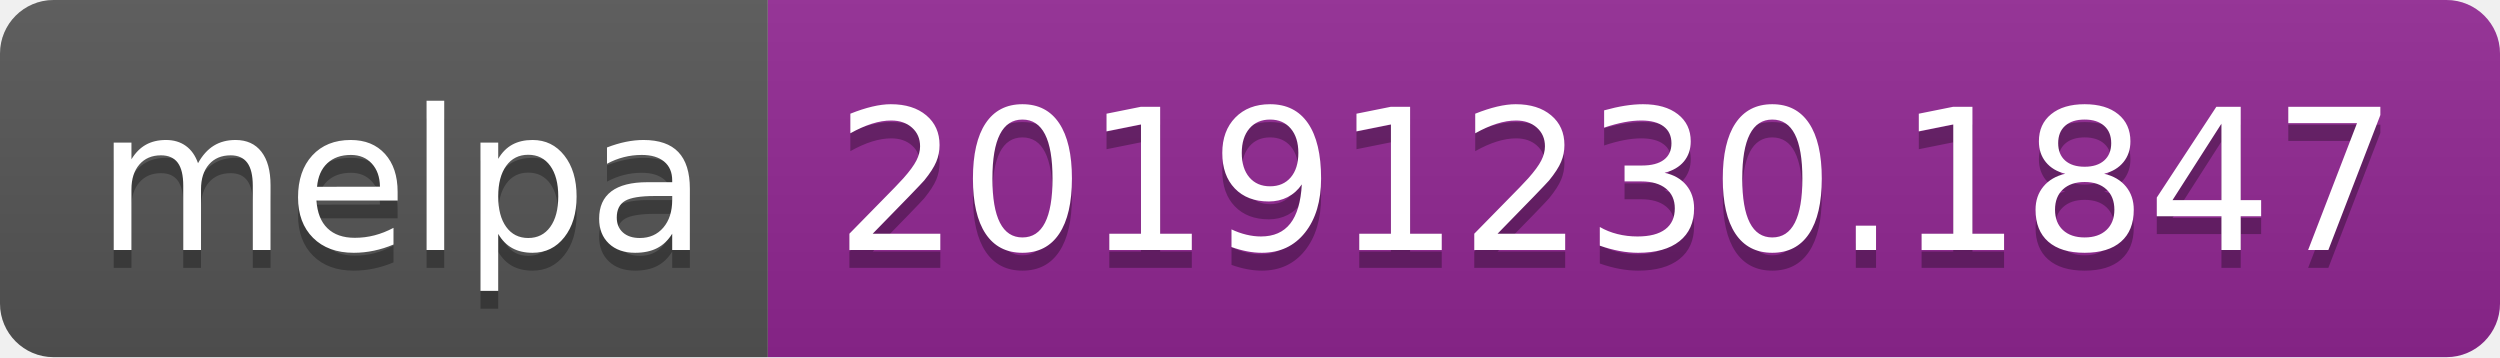
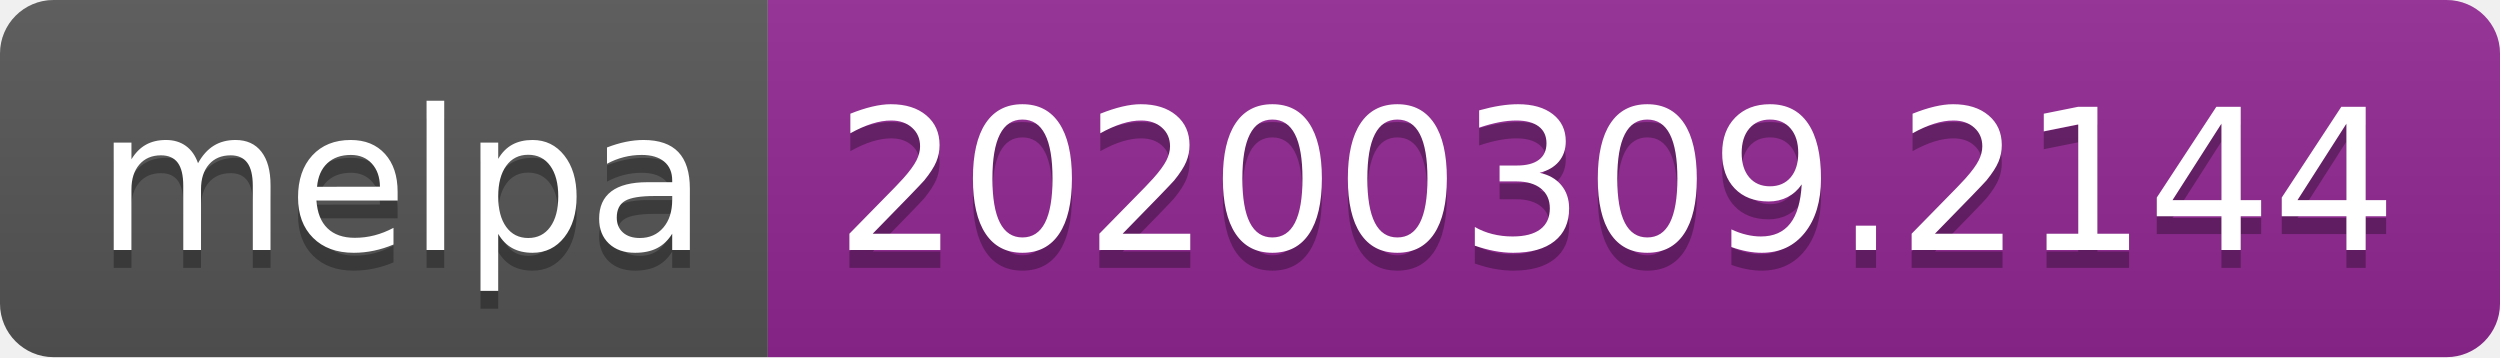
<svg xmlns="http://www.w3.org/2000/svg" width="140" height="20">
  <linearGradient id="b" x2="0" y2="100%">
    <stop offset="0" stop-color="#bbb" stop-opacity=".1" />
    <stop offset="1" stop-opacity=".1" />
  </linearGradient>
  <clipPath id="a">
    <rect width="140" height="20" rx="3" fill="#fff" />
  </clipPath>
  <g clip-path="url(#a)">
    <path fill="#555" d="M0 0h43v20H0z" />
    <path fill="#922793" d="M43 0h97v20H43z" />
    <path fill="url(#b)" d="M0 0h140v20H0z" />
  </g>
  <g fill="#fff" text-anchor="middle" font-family="DejaVu Sans,Verdana,Geneva,sans-serif" font-size="110">
    <text x="225" y="150" fill="#010101" fill-opacity=".3" transform="scale(.1)" textLength="330">melpa</text>
    <text x="225" y="140" transform="scale(.1)" textLength="330">melpa</text>
-     <text x="905" y="150" fill="#010101" fill-opacity=".3" transform="scale(.1)" textLength="870">20191230.1847</text>
-     <text x="905" y="140" transform="scale(.1)" textLength="870">20191230.1847</text>
+     <text x="905" y="150" fill="#010101" fill-opacity=".3" transform="scale(.1)" textLength="870">20200309.2144</text>
+     <text x="905" y="140" transform="scale(.1)" textLength="870">20200309.2144</text>
  </g>
</svg>
